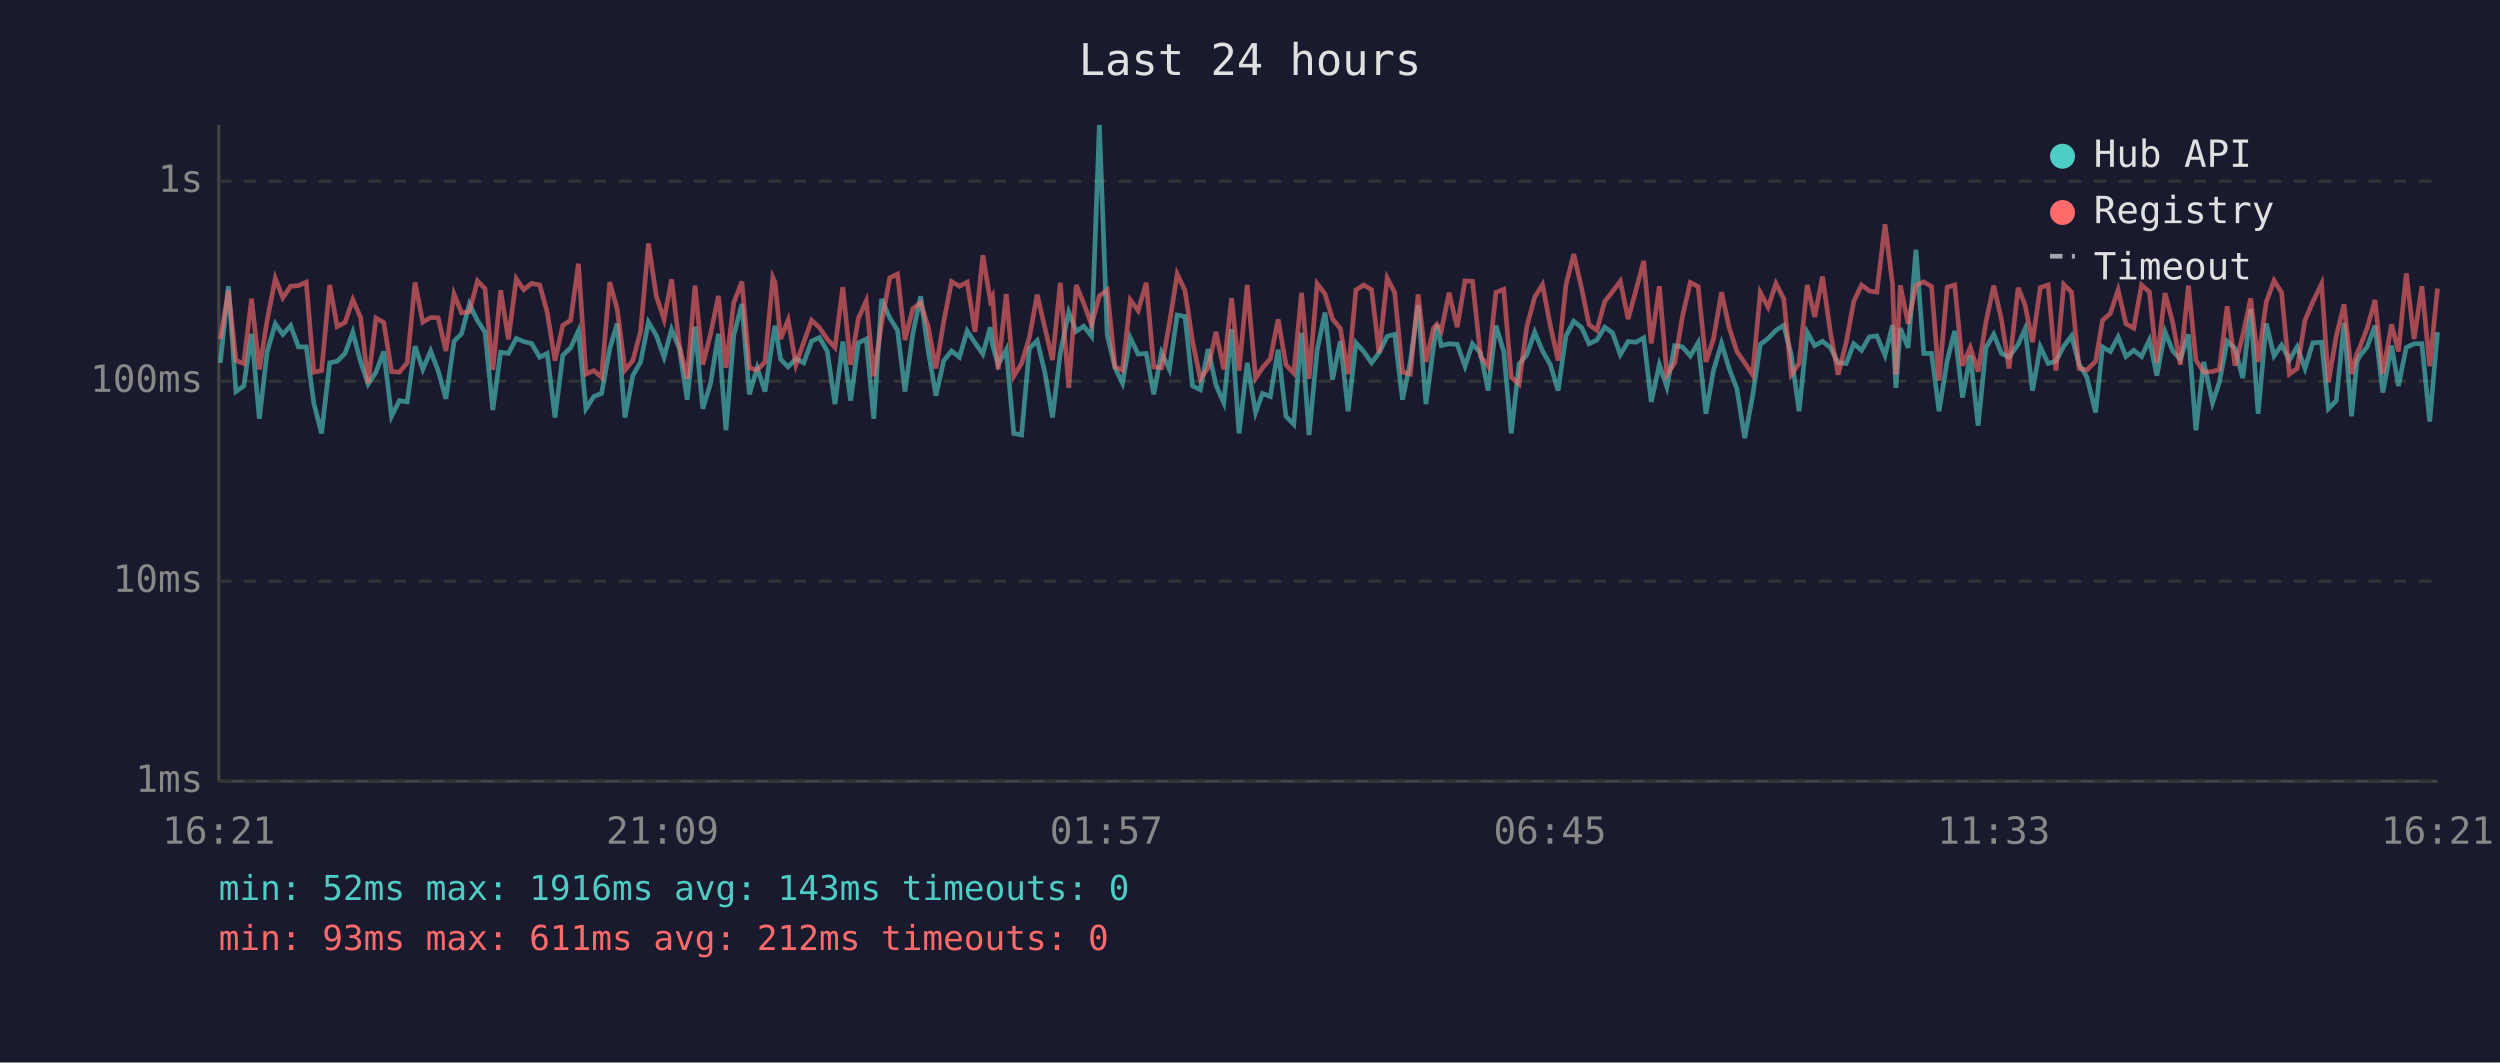
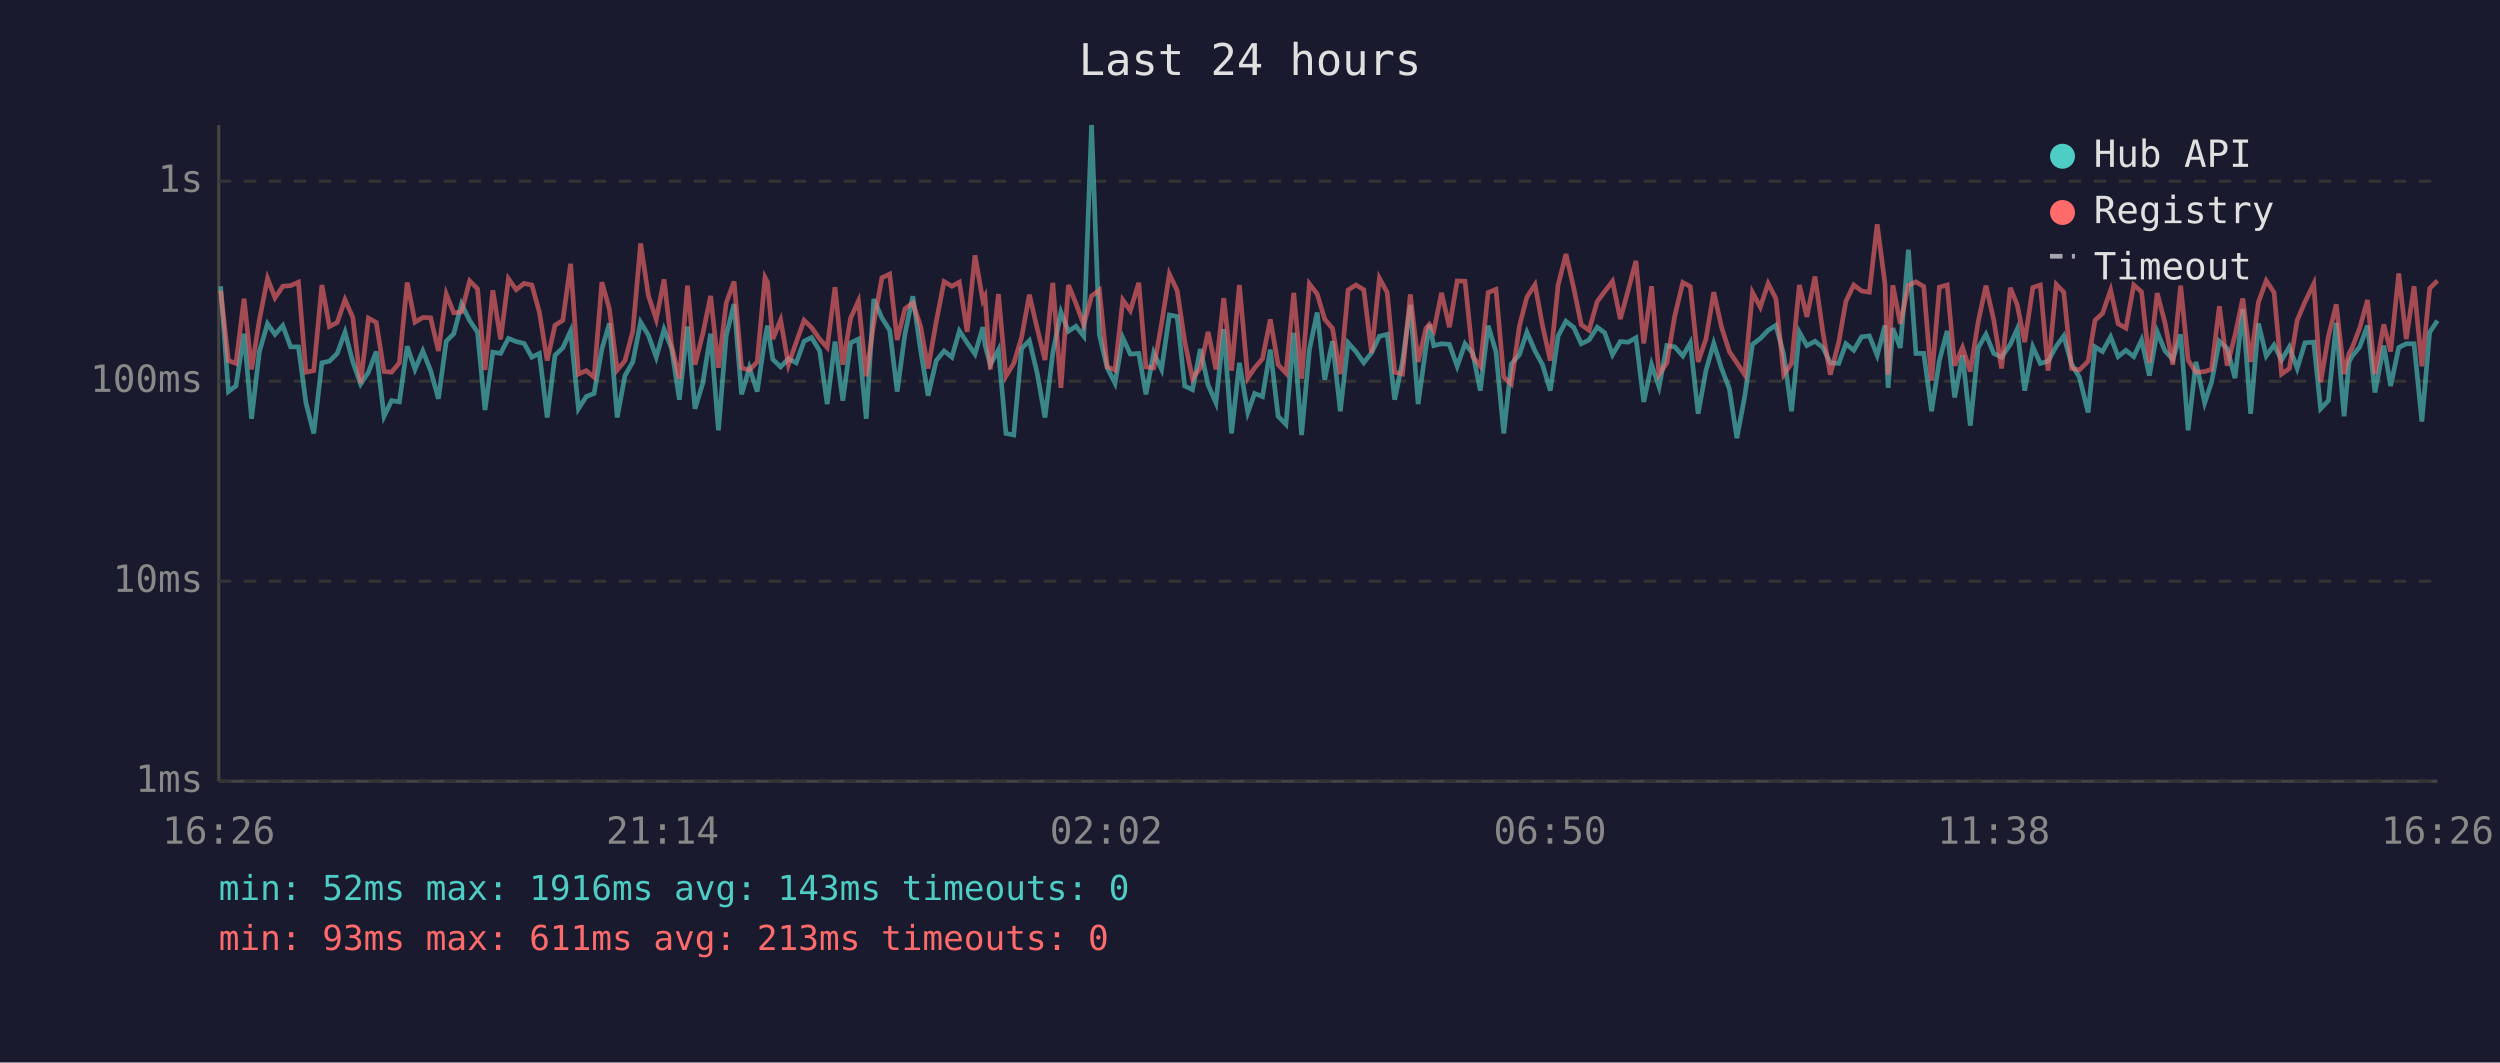
<svg xmlns="http://www.w3.org/2000/svg" viewBox="0 0 800 340" font-family="monospace" font-size="12">
  <rect width="800" height="340" fill="#1a1a2e" />
  <text x="400" y="24" fill="#e0e0e0" font-size="14" text-anchor="middle">Last 24 hours</text>
  <line x1="70" y1="40" x2="70" y2="250" stroke="#444" stroke-width="1" />
  <line x1="70" y1="250" x2="780" y2="250" stroke="#444" stroke-width="1" />
  <line x1="70" y1="250" x2="780" y2="250" stroke="#333" stroke-width="1" stroke-dasharray="4" />
  <text x="65" y="250" fill="#888" text-anchor="end" dominant-baseline="middle">1ms</text>
  <line x1="70" y1="186" x2="780" y2="186" stroke="#333" stroke-width="1" stroke-dasharray="4" />
  <text x="65" y="186" fill="#888" text-anchor="end" dominant-baseline="middle">10ms</text>
  <line x1="70" y1="122" x2="780" y2="122" stroke="#333" stroke-width="1" stroke-dasharray="4" />
  <text x="65" y="122" fill="#888" text-anchor="end" dominant-baseline="middle">100ms</text>
  <line x1="70" y1="58" x2="780" y2="58" stroke="#333" stroke-width="1" stroke-dasharray="4" />
  <text x="65" y="58" fill="#888" text-anchor="end" dominant-baseline="middle">1s</text>
-   <text x="70" y="270" fill="#888" text-anchor="middle">16:21</text>
-   <text x="212" y="270" fill="#888" text-anchor="middle">21:09</text>
-   <text x="354" y="270" fill="#888" text-anchor="middle">01:57</text>
-   <text x="496" y="270" fill="#888" text-anchor="middle">06:45</text>
-   <text x="638" y="270" fill="#888" text-anchor="middle">11:33</text>
-   <text x="780" y="270" fill="#888" text-anchor="middle">16:21</text>
-   <polyline points="70.5,116.1 73.1,91.6 75.5,125.3 78.0,123.5 80.5,106.8 83.0,134.0 85.5,112.5 88.1,103.6 90.5,107.0 93.0,104.2 95.5,111.0 98.0,111.0 100.4,128.9 102.9,138.7 105.5,116.1 107.9,115.6 110.4,113.1 112.9,106.3 115.4,115.8 117.8,122.9 120.3,119.1 122.8,112.5 125.3,133.2 127.8,128.2 130.3,128.6 132.8,110.8 135.3,118.2 137.8,112.3 140.2,118.6 142.7,127.6 145.3,109.2 147.7,106.8 150.2,97.3 152.8,102.6 155.2,106.3 157.7,131.2 160.2,112.7 162.7,113.1 165.2,108.3 167.6,109.3 170.1,109.9 172.7,114.3 175.1,113.1 177.6,133.6 180.1,113.7 182.6,111.3 185.1,105.9 187.5,130.8 190.0,126.9 192.5,125.9 195.1,111.7 197.5,103.5 200.0,133.6 202.5,120.2 205.0,115.8 207.5,103.1 210.0,107.3 212.5,114.3 214.9,105.4 217.4,111.5 219.9,127.9 222.4,104.5 224.9,130.8 227.4,122.6 229.9,106.8 232.3,137.7 234.8,107.3 237.4,97.3 239.8,126.2 242.3,117.7 244.8,125.3 247.3,108.3 248.0,104.2 249.8,115.0 252.2,117.4 254.7,114.8 257.2,116.1 259.7,109.2 262.2,108.0 264.7,112.3 267.2,129.3 269.7,109.3 272.2,128.2 274.7,109.7 277.2,108.5 279.6,134.0 282.1,95.7 284.7,101.7 287.2,105.7 289.6,125.3 292.1,106.8 294.6,94.8 297.0,112.1 299.5,126.6 302.0,115.4 304.5,112.3 307.0,114.3 309.5,105.9 312.0,109.7 314.5,113.3 316.9,104.7 317.6,110.4 319.4,116.7 322.0,111.9 324.4,138.7 326.9,139.2 329.4,111.5 331.9,109.0 334.4,119.4 336.8,133.6 339.3,112.9 342.0,99.9 344.4,106.0 346.8,104.4 349.3,107.6 351.8,40.0 354.3,107.1 356.8,117.7 359.2,122.6 361.7,108.1 364.2,113.3 366.8,113.1 369.2,126.2 371.7,112.9 374.2,118.2 376.7,100.8 379.2,101.3 381.6,123.5 384.1,124.7 386.6,111.7 389.1,123.2 391.6,128.9 394.1,105.3 396.5,138.7 399.1,116.1 401.8,132.0 404.0,125.9 406.5,126.9 409.0,111.9 411.5,133.2 414.0,135.8 416.5,106.5 418.9,139.2 421.5,111.9 424.0,100.0 426.4,121.5 428.9,109.2 431.4,131.6 433.9,109.7 436.4,112.5 438.9,116.1 441.3,112.9 443.9,107.6 446.3,107.0 448.8,127.9 451.3,115.8 453.8,97.6 456.3,129.3 458.7,111.2 459.8,103.9 461.2,110.6 463.7,110.0 466.3,110.2 468.8,117.2 471.2,110.0 473.8,113.1 476.2,125.0 478.7,104.2 481.2,112.5 483.6,138.7 486.1,116.5 488.6,113.5 491.1,106.3 493.6,112.3 496.1,116.7 498.6,125.0 501.1,107.5 503.6,102.8 506.1,104.8 508.5,110.0 511.0,108.8 513.5,104.7 516.0,106.5 518.5,113.5 521.0,109.3 523.5,109.5 526.0,108.1 528.4,128.6 531.0,116.7 533.4,123.8 535.9,110.6 538.4,111.0 540.9,113.9 543.4,109.7 545.9,132.4 548.3,118.6 550.9,109.9 553.3,117.9 555.8,124.4 558.3,140.2 560.8,126.9 563.3,110.2 565.8,108.3 568.3,105.7 570.8,104.1 573.2,113.5 575.7,131.6 578.3,106.3 580.7,110.6 583.2,109.2 585.7,111.2 588.2,116.1 590.8,116.3 593.2,110.0 595.7,112.1 598.2,107.8 600.6,107.5 603.2,113.7 605.6,104.1 606.7,124.1 608.1,105.0 610.6,111.3 613.1,79.9 615.6,113.1 618.1,113.1 620.5,131.6 623.1,115.4 625.5,105.9 628.0,127.2 630.5,113.7 633.0,136.2 635.5,111.3 638.0,107.0 640.5,113.1 642.9,114.3 645.8,110.2 648.0,105.3 650.4,125.0 652.9,111.0 655.4,116.3 657.9,115.6 660.4,110.8 662.9,107.5 665.3,116.5 667.8,120.7 670.6,132.0 672.8,111.0 675.3,112.5 677.8,107.8 680.3,114.1 682.8,112.1 685.3,114.1 687.8,108.8 690.2,120.2 692.8,106.2 695.3,112.3 697.7,115.0 700.3,107.0 702.7,137.7 705.2,115.8 708.0,128.9 710.2,122.3 712.7,109.2 715.2,111.5 717.7,121.0 720.2,98.9 722.6,132.4 725.2,103.5 727.7,113.9 730.1,110.4 732.6,115.2 735.1,111.0 737.6,117.9 740.1,109.7 742.9,109.5 745.1,130.8 747.6,128.2 750.1,103.3 752.5,133.2 754.2,115.8 755.0,114.1 757.5,111.0 760.0,104.2 762.5,125.6 765.3,110.6 767.5,123.5 770.0,111.2 772.5,110.0 775.0,110.0 777.5,134.9 780.0,106.3" fill="none" stroke="#4ecdc4" stroke-width="1.5" opacity="0.6" />
-   <polyline points="70.5,108.5 73.1,93.0 75.5,115.4 78.0,116.3 80.5,95.6 83.0,118.2 85.5,102.4 88.1,89.1 90.5,95.3 93.0,91.6 95.5,91.4 98.0,90.3 100.4,119.1 102.9,118.6 105.5,91.2 107.9,104.5 110.4,103.2 112.9,95.9 115.4,101.6 117.8,122.6 120.3,101.8 122.8,103.2 125.3,118.9 127.8,119.1 130.3,116.1 132.8,90.4 135.3,103.1 137.8,101.6 140.2,101.7 142.7,112.3 145.3,94.1 147.7,100.1 150.2,99.8 152.8,89.9 155.2,92.4 157.7,118.4 160.2,92.9 162.7,108.6 165.2,89.2 167.6,92.7 170.1,90.7 172.7,91.2 175.1,99.9 177.6,115.4 180.1,104.1 182.6,102.5 185.1,84.4 187.5,119.7 190.0,118.6 192.5,120.7 195.1,90.3 197.5,98.9 200.0,118.4 202.5,115.4 205.0,106.0 207.5,77.9 210.0,94.7 212.5,102.2 214.9,89.4 217.4,110.6 219.9,121.2 222.4,91.4 224.9,116.7 227.4,106.8 229.9,94.7 232.3,117.7 234.8,96.9 237.4,90.1 239.8,117.7 242.3,118.4 244.8,115.8 247.3,88.8 248.0,90.3 249.8,108.5 252.2,102.4 254.7,116.7 257.2,109.5 259.7,102.5 262.2,104.8 264.7,108.5 267.2,111.2 269.7,91.9 272.2,116.7 274.7,101.8 277.2,96.3 279.6,120.4 282.1,103.5 284.7,88.9 287.2,87.7 289.6,108.8 292.1,98.8 294.6,96.9 297.0,104.5 299.5,117.9 302.0,102.9 304.5,90.1 307.0,91.6 309.5,90.3 312.0,106.2 314.5,81.7 316.9,96.1 317.6,94.8 319.4,118.2 322.0,94.1 324.4,120.4 326.9,116.3 329.4,108.0 331.9,94.3 334.4,105.1 336.8,115.2 339.3,90.5 342.0,124.1 344.4,91.2 346.8,97.1 349.3,103.9 351.8,94.7 354.3,92.8 356.8,117.4 359.2,118.4 361.7,96.0 364.2,99.4 366.8,90.5 369.2,117.4 371.7,117.7 374.2,103.6 376.7,87.7 379.2,93.0 381.6,109.2 384.1,121.2 386.6,117.7 389.1,106.2 391.6,118.2 394.1,95.4 396.5,118.6 399.1,91.2 401.8,121.0 404.0,117.7 406.5,114.8 409.0,102.2 411.5,116.7 414.0,119.4 416.5,93.7 418.9,121.2 421.5,90.8 424.0,94.1 426.4,102.1 428.9,105.1 431.4,119.7 433.9,92.8 436.4,91.2 438.9,92.7 441.3,112.9 443.9,89.0 446.3,93.6 448.8,119.1 451.3,119.7 453.8,94.2 456.3,115.8 458.7,105.1 459.8,103.8 461.2,105.9 463.7,93.7 466.3,104.7 468.8,89.9 471.2,90.0 473.8,114.1 476.2,117.2 478.7,93.6 481.2,92.6 483.6,120.7 486.1,122.9 488.6,104.4 491.1,95.1 493.6,91.1 496.1,104.2 498.6,115.4 501.1,91.2 503.6,81.3 506.1,92.2 508.5,103.9 511.0,105.7 513.5,96.5 516.0,93.3 518.5,90.0 521.0,102.1 523.5,92.9 526.0,83.5 528.4,109.9 531.0,91.6 533.4,119.9 535.9,116.1 538.4,101.2 540.9,90.4 543.4,91.7 545.9,115.8 548.3,108.5 550.9,93.5 553.3,104.7 555.8,112.5 558.3,116.1 560.8,119.9 563.3,93.6 565.8,98.3 568.3,90.7 570.8,95.6 573.2,119.9 575.7,116.3 578.3,91.2 580.7,101.4 583.2,88.5 585.7,106.2 588.2,119.9 590.8,109.5 593.2,96.4 595.7,91.2 598.2,93.1 600.6,93.5 603.2,71.8 605.6,90.9 606.7,119.9 608.1,91.3 610.6,103.6 613.1,91.3 615.6,90.2 618.1,91.7 620.5,121.8 623.1,91.9 625.5,91.2 628.0,117.0 630.5,111.2 633.0,118.9 635.5,103.1 638.0,91.4 640.5,102.4 642.9,117.9 645.8,92.1 648.0,97.5 650.4,109.5 652.9,92.0 655.4,91.2 657.9,118.6 660.4,91.0 662.9,93.5 665.3,117.9 667.8,118.4 670.6,115.6 672.8,102.5 675.3,100.3 677.8,92.8 680.3,103.6 682.8,105.0 685.3,91.2 687.8,93.4 690.2,116.1 692.8,93.8 695.3,103.3 697.7,116.7 700.3,91.4 702.7,115.2 705.2,119.1 708.0,118.9 710.2,118.2 712.7,98.0 715.2,117.0 717.7,107.3 720.2,95.5 722.6,115.8 725.2,96.7 727.7,89.8 730.1,93.6 732.6,119.7 735.1,117.9 737.6,102.5 740.1,96.6 742.9,90.8 745.1,122.3 747.6,107.6 750.1,97.4 752.5,119.7 754.2,113.1 755.0,111.5 757.5,105.0 760.0,96.0 762.5,119.7 765.3,103.8 767.5,112.5 770.0,87.5 772.5,108.5 775.0,91.6 777.5,117.2 780.0,92.3" fill="none" stroke="#ff6b6b" stroke-width="1.5" opacity="0.6" />
+   <text x="70" y="270" fill="#888" text-anchor="middle">16:26</text>
+   <text x="212" y="270" fill="#888" text-anchor="middle">21:14</text>
+   <text x="354" y="270" fill="#888" text-anchor="middle">02:02</text>
+   <text x="496" y="270" fill="#888" text-anchor="middle">06:50</text>
+   <text x="638" y="270" fill="#888" text-anchor="middle">11:38</text>
+   <text x="780" y="270" fill="#888" text-anchor="middle">16:26</text>
+   <polyline points="70.6,91.6 73.1,125.3 75.5,123.5 78.1,106.8 80.5,134.0 83.0,112.5 85.6,103.6 88.0,107.0 90.5,104.2 93.0,111.0 95.5,111.0 97.9,128.9 100.4,138.7 103.0,116.1 105.4,115.6 107.9,113.1 110.4,106.3 112.9,115.8 115.4,122.9 117.9,119.1 120.4,112.5 122.9,133.2 125.3,128.2 127.8,128.6 130.3,110.8 132.8,118.2 135.3,112.3 137.8,118.6 140.3,127.6 142.8,109.2 145.2,106.8 147.7,97.3 150.3,102.6 152.8,106.3 155.2,131.2 157.7,112.7 160.2,113.1 162.7,108.3 165.2,109.3 167.7,109.9 170.2,114.3 172.6,113.1 175.1,133.6 177.6,113.7 180.1,111.3 182.6,105.9 185.1,130.8 187.6,126.9 190.1,125.9 192.6,111.7 195.0,103.5 197.5,133.6 200.0,120.2 202.5,115.8 205.0,103.1 207.5,107.3 210.0,114.3 212.5,105.4 214.9,111.5 217.4,127.9 220.0,104.5 222.4,130.8 224.9,122.6 227.4,106.8 229.9,137.7 232.4,107.3 234.9,97.3 237.3,126.2 239.8,117.7 242.3,125.3 244.8,108.3 245.6,104.2 247.3,115.0 249.8,117.4 252.3,114.8 254.8,116.1 257.3,109.2 259.7,108.0 262.3,112.3 264.7,129.3 267.2,109.3 269.7,128.2 272.2,109.7 274.7,108.5 277.2,134.0 279.6,95.7 282.2,101.7 284.7,105.7 287.1,125.3 289.6,106.8 292.1,94.8 294.6,112.1 297.0,126.6 299.6,115.4 302.1,112.3 304.6,114.3 307.0,105.9 309.5,109.7 312.0,113.3 314.5,104.7 315.2,110.4 316.9,116.7 319.5,111.9 321.9,138.7 324.4,139.2 326.9,111.5 329.4,109.0 331.9,119.4 334.4,133.6 336.9,112.9 339.5,99.9 341.9,106.0 344.3,104.4 346.8,107.6 349.3,40.0 351.8,107.1 354.3,117.7 356.8,122.6 359.3,108.1 361.7,113.3 364.4,113.1 366.7,126.2 369.2,112.9 371.7,118.2 374.2,100.8 376.7,101.3 379.1,123.5 381.6,124.7 384.1,111.7 386.6,123.2 389.1,128.9 391.6,105.3 394.1,138.7 396.6,116.1 399.3,132.0 401.5,125.9 404.0,126.9 406.5,111.9 409.0,133.2 411.5,135.8 414.0,106.5 416.5,139.2 419.0,111.9 421.5,100.0 423.9,121.5 426.4,109.2 428.9,131.6 431.4,109.7 433.9,112.5 436.4,116.1 438.9,112.9 441.4,107.6 443.9,107.0 446.3,127.9 448.8,115.8 451.3,97.6 453.8,129.3 456.3,111.2 457.4,103.9 458.8,110.6 461.3,110.0 463.8,110.2 466.3,117.2 468.8,110.0 471.3,113.1 473.7,125.0 476.2,104.2 478.7,112.5 481.2,138.7 483.6,116.5 486.2,113.5 488.6,106.3 491.2,112.3 493.6,116.7 496.1,125.0 498.6,107.5 501.1,102.8 503.6,104.8 506.0,110.0 508.5,108.8 511.1,104.7 513.5,106.5 516.0,113.5 518.5,109.3 521.0,109.5 523.5,108.1 526.0,128.6 528.5,116.7 530.9,123.8 533.4,110.6 535.9,111.0 538.5,113.9 540.9,109.7 543.4,132.4 545.9,118.6 548.4,109.9 550.9,117.9 553.4,124.4 555.8,140.2 558.3,126.9 560.8,110.2 563.3,108.3 565.8,105.7 568.3,104.1 570.8,113.5 573.3,131.6 575.8,106.3 578.2,110.6 580.8,109.2 583.3,111.2 585.7,116.1 588.4,116.3 590.7,110.0 593.2,112.1 595.7,107.8 598.2,107.5 600.7,113.7 603.2,104.1 604.2,124.1 605.7,105.0 608.1,111.3 610.7,79.9 613.1,113.1 615.6,113.1 618.1,131.6 620.6,115.4 623.1,105.9 625.5,127.2 628.0,113.7 630.5,136.2 633.0,111.3 635.5,107.0 638.0,113.1 640.5,114.3 643.3,110.2 645.5,105.3 647.9,125.0 650.5,111.0 652.9,116.3 655.4,115.6 658.0,110.8 660.4,107.5 662.9,116.5 665.4,120.7 668.2,132.0 670.4,111.0 672.8,112.5 675.4,107.8 677.8,114.1 680.3,112.1 682.8,114.1 685.3,108.8 687.8,120.2 690.3,106.2 692.8,112.3 695.3,115.0 697.8,107.0 700.2,137.7 702.7,115.8 705.5,128.9 707.7,122.3 710.2,109.2 712.7,111.5 715.2,121.0 717.7,98.9 720.2,132.4 722.7,103.5 725.2,113.9 727.7,110.4 730.1,115.2 732.6,111.0 735.1,117.9 737.6,109.7 740.4,109.5 742.6,130.8 745.1,128.2 747.6,103.3 750.1,133.2 751.7,115.8 752.6,114.1 755.1,111.0 757.6,104.2 760.0,125.6 762.8,110.6 765.0,123.5 767.6,111.2 770.0,110.0 772.5,110.0 775.0,134.9 777.5,106.3 780.0,102.6" fill="none" stroke="#4ecdc4" stroke-width="1.5" opacity="0.6" />
+   <polyline points="70.6,93.0 73.1,115.4 75.5,116.3 78.1,95.6 80.5,118.2 83.0,102.4 85.6,89.1 88.0,95.3 90.5,91.6 93.0,91.4 95.5,90.3 97.9,119.1 100.4,118.6 103.0,91.2 105.4,104.5 107.9,103.2 110.4,95.9 112.9,101.6 115.4,122.6 117.9,101.8 120.4,103.2 122.9,118.9 125.3,119.1 127.8,116.1 130.3,90.4 132.8,103.1 135.3,101.6 137.8,101.7 140.3,112.3 142.8,94.1 145.2,100.1 147.7,99.8 150.3,89.9 152.8,92.4 155.2,118.4 157.7,92.9 160.2,108.6 162.7,89.2 165.2,92.7 167.7,90.7 170.2,91.2 172.6,99.9 175.1,115.4 177.6,104.1 180.1,102.5 182.6,84.4 185.1,119.7 187.6,118.6 190.1,120.7 192.6,90.3 195.0,98.9 197.5,118.4 200.0,115.4 202.5,106.0 205.0,77.9 207.5,94.7 210.0,102.2 212.5,89.4 214.9,110.6 217.4,121.2 220.0,91.4 222.4,116.7 224.9,106.8 227.4,94.7 229.9,117.7 232.4,96.9 234.9,90.1 237.3,117.7 239.8,118.4 242.3,115.8 244.8,88.8 245.6,90.3 247.3,108.5 249.8,102.4 252.3,116.7 254.8,109.5 257.3,102.5 259.7,104.8 262.3,108.5 264.7,111.2 267.2,91.9 269.7,116.7 272.2,101.8 274.7,96.3 277.2,120.4 279.6,103.5 282.2,88.9 284.7,87.7 287.1,108.8 289.6,98.8 292.1,96.9 294.6,104.5 297.0,117.9 299.6,102.9 302.1,90.1 304.6,91.6 307.0,90.3 309.5,106.2 312.0,81.7 314.5,96.1 315.2,94.8 316.9,118.2 319.5,94.1 321.9,120.4 324.4,116.3 326.9,108.0 329.4,94.3 331.9,105.1 334.4,115.2 336.9,90.5 339.5,124.1 341.9,91.2 344.3,97.1 346.8,103.9 349.3,94.7 351.8,92.8 354.3,117.4 356.8,118.4 359.3,96.0 361.7,99.4 364.4,90.5 366.7,117.4 369.2,117.7 371.7,103.6 374.2,87.7 376.7,93.0 379.1,109.2 381.6,121.2 384.1,117.7 386.6,106.2 389.1,118.2 391.6,95.4 394.1,118.6 396.6,91.2 399.3,121.0 401.5,117.7 404.0,114.8 406.5,102.2 409.0,116.7 411.5,119.4 414.0,93.7 416.5,121.2 419.0,90.8 421.5,94.1 423.9,102.1 426.4,105.1 428.9,119.7 431.4,92.8 433.9,91.2 436.4,92.7 438.9,112.9 441.4,89.0 443.9,93.6 446.3,119.1 448.8,119.7 451.3,94.2 453.8,115.8 456.3,105.1 457.4,103.8 458.8,105.9 461.3,93.7 463.8,104.7 466.3,89.9 468.8,90.0 471.3,114.1 473.7,117.2 476.2,93.6 478.7,92.6 481.2,120.7 483.6,122.9 486.2,104.4 488.6,95.1 491.2,91.1 493.6,104.2 496.1,115.4 498.6,91.2 501.1,81.3 503.6,92.2 506.0,103.9 508.5,105.7 511.1,96.5 513.5,93.3 516.0,90.0 518.5,102.1 521.0,92.9 523.5,83.5 526.0,109.9 528.5,91.6 530.9,119.9 533.4,116.1 535.9,101.2 538.5,90.4 540.9,91.7 543.4,115.8 545.9,108.5 548.4,93.5 550.9,104.7 553.4,112.5 555.8,116.1 558.3,119.9 560.8,93.6 563.3,98.3 565.8,90.7 568.3,95.6 570.8,119.9 573.3,116.3 575.8,91.2 578.2,101.4 580.8,88.5 583.3,106.2 585.7,119.9 588.4,109.5 590.7,96.4 593.2,91.2 595.7,93.1 598.2,93.5 600.7,71.8 603.2,90.9 604.2,119.9 605.7,91.3 608.1,103.6 610.7,91.3 613.1,90.2 615.6,91.7 618.1,121.8 620.6,91.9 623.1,91.2 625.5,117.0 628.0,111.2 630.5,118.9 633.0,103.1 635.5,91.4 638.0,102.4 640.5,117.9 643.3,92.1 645.5,97.5 647.9,109.5 650.5,92.0 652.9,91.2 655.4,118.6 658.0,91.0 660.4,93.5 662.9,117.9 665.4,118.4 668.2,115.6 670.4,102.5 672.8,100.3 675.4,92.8 677.8,103.6 680.3,105.0 682.8,91.2 685.3,93.4 687.8,116.1 690.3,93.8 692.8,103.3 695.3,116.7 697.8,91.4 700.2,115.2 702.7,119.1 705.5,118.9 707.7,118.2 710.2,98.0 712.7,117.0 715.2,107.3 717.7,95.5 720.2,115.8 722.7,96.7 725.2,89.8 727.7,93.6 730.1,119.7 732.6,117.9 735.1,102.5 737.6,96.6 740.4,90.8 742.6,122.3 745.1,107.6 747.6,97.4 750.1,119.7 751.7,113.1 752.6,111.5 755.1,105.0 757.6,96.0 760.0,119.7 762.8,103.8 765.0,112.5 767.6,87.5 770.0,108.5 772.5,91.6 775.0,117.2 777.5,92.3 780.0,89.8" fill="none" stroke="#ff6b6b" stroke-width="1.5" opacity="0.6" />
  <circle cx="660" cy="50" r="4" fill="#4ecdc4" />
  <text x="670" y="50" fill="#e0e0e0" dominant-baseline="middle">Hub API</text>
  <circle cx="660" cy="68" r="4" fill="#ff6b6b" />
  <text x="670" y="68" fill="#e0e0e0" dominant-baseline="middle">Registry</text>
  <line x1="656" y1="82" x2="664" y2="82" stroke="#e0e0e0" stroke-width="1.5" stroke-dasharray="4,3" opacity="0.7" />
  <text x="670" y="86" fill="#e0e0e0" dominant-baseline="middle">Timeout</text>
  <text x="70" y="288" fill="#4ecdc4" font-size="11">min: 52ms  max: 1916ms  avg: 143ms  timeouts: 0</text>
-   <text x="70" y="304" fill="#ff6b6b" font-size="11">min: 93ms  max: 611ms  avg: 212ms  timeouts: 0</text>
+   <text x="70" y="304" fill="#ff6b6b" font-size="11">min: 93ms  max: 611ms  avg: 213ms  timeouts: 0</text>
</svg>
